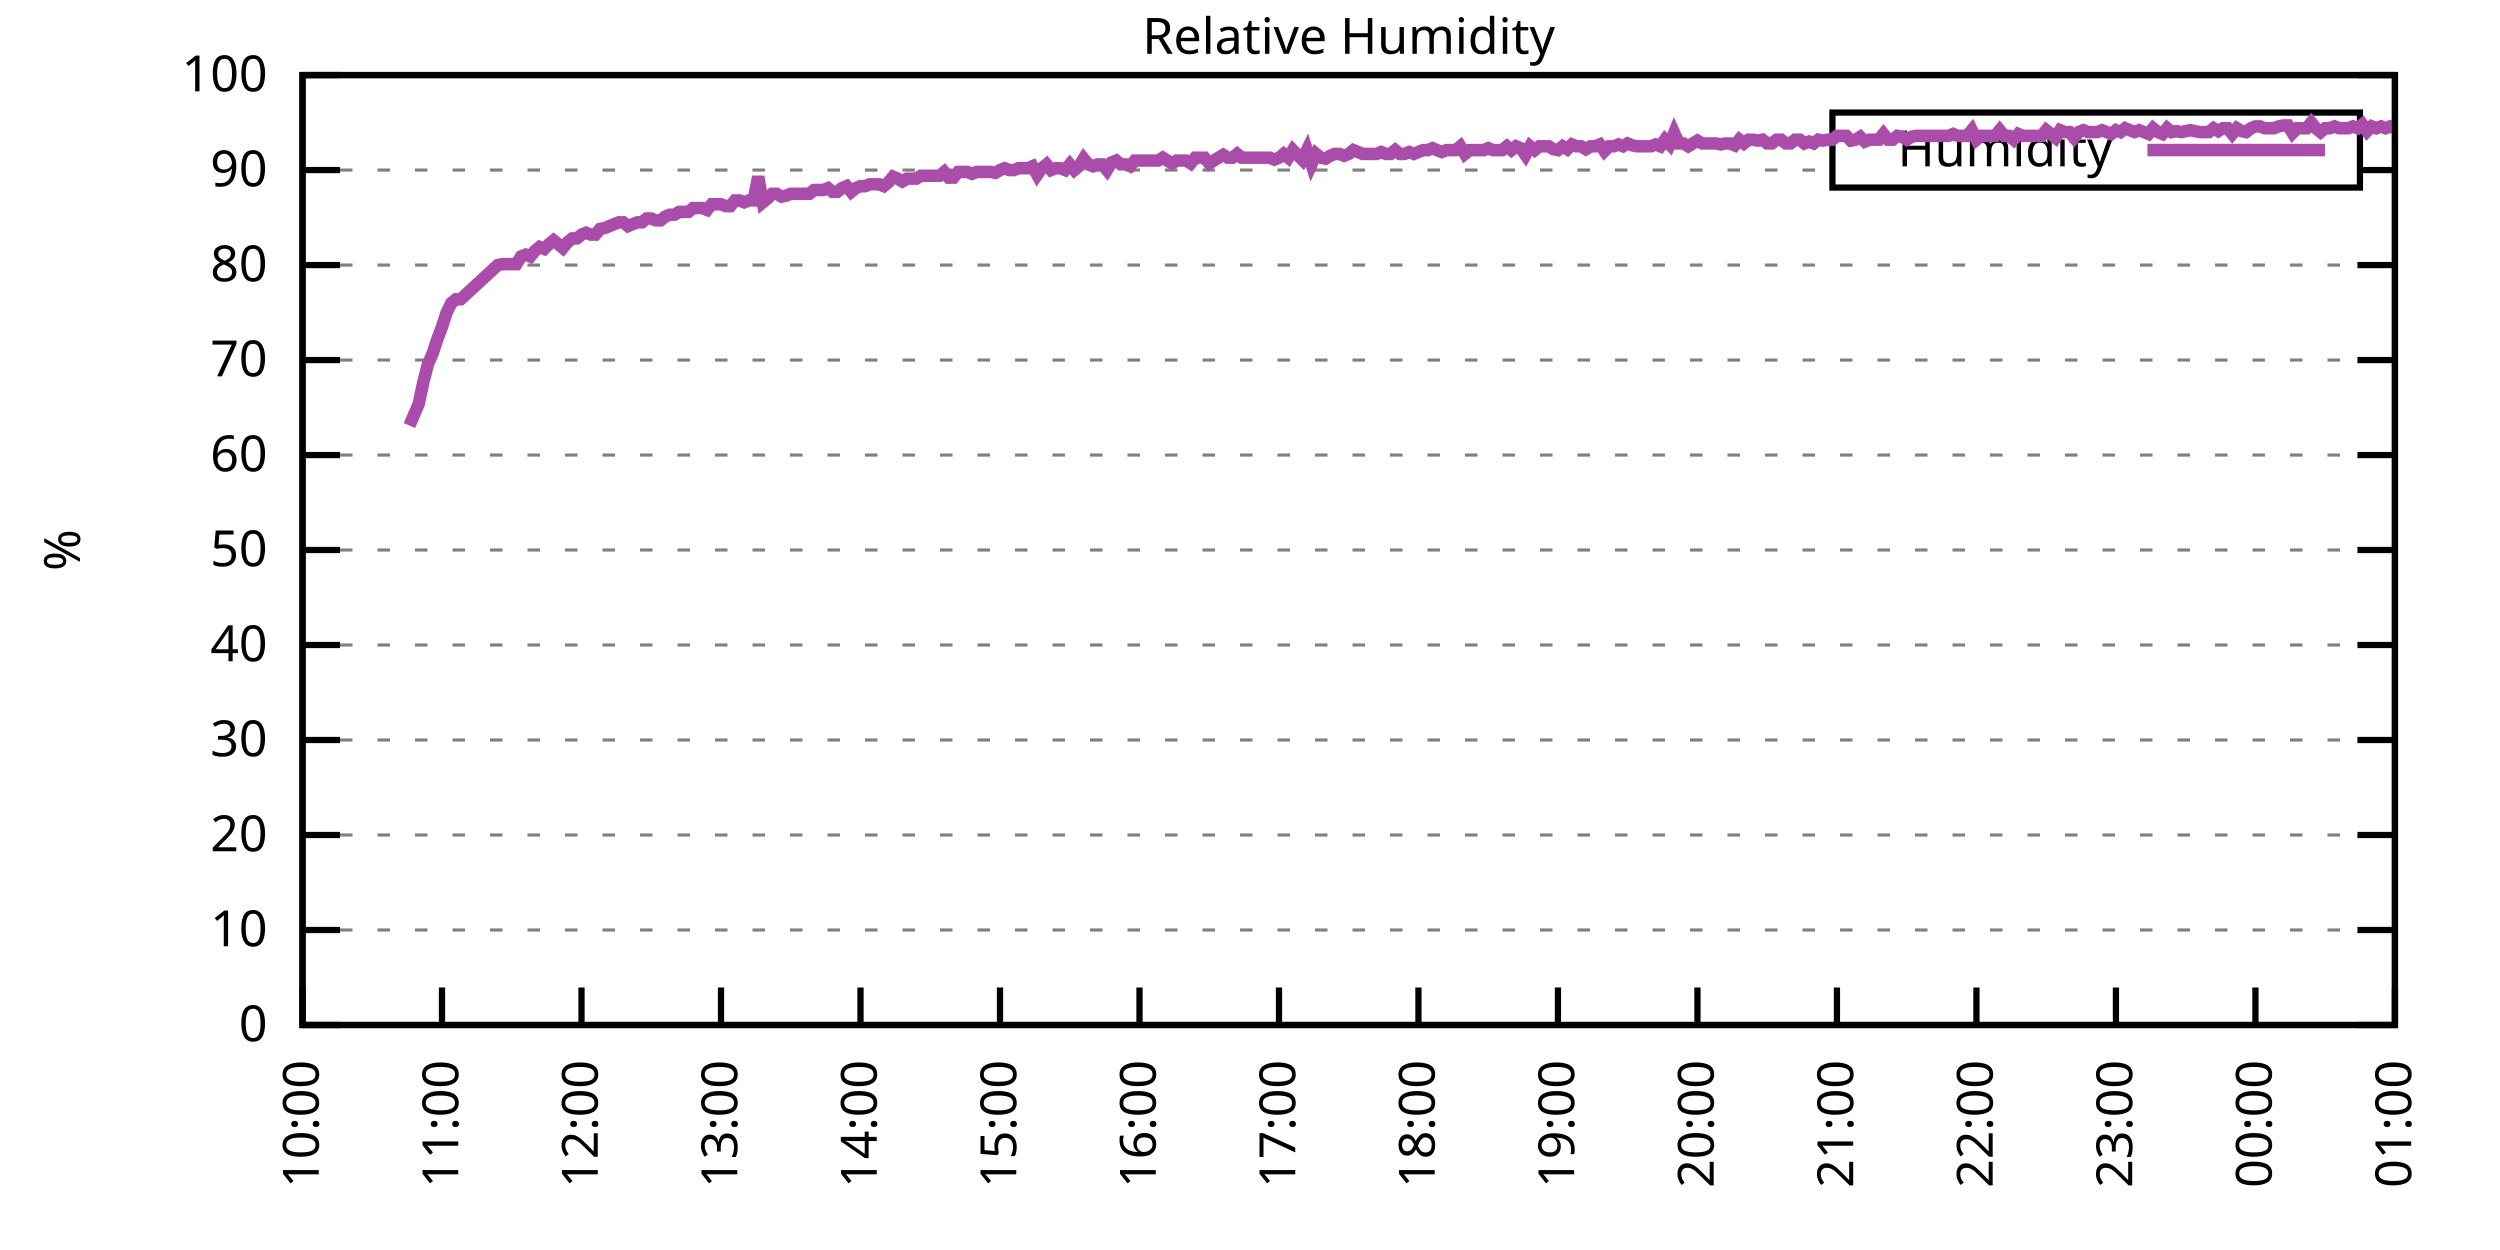
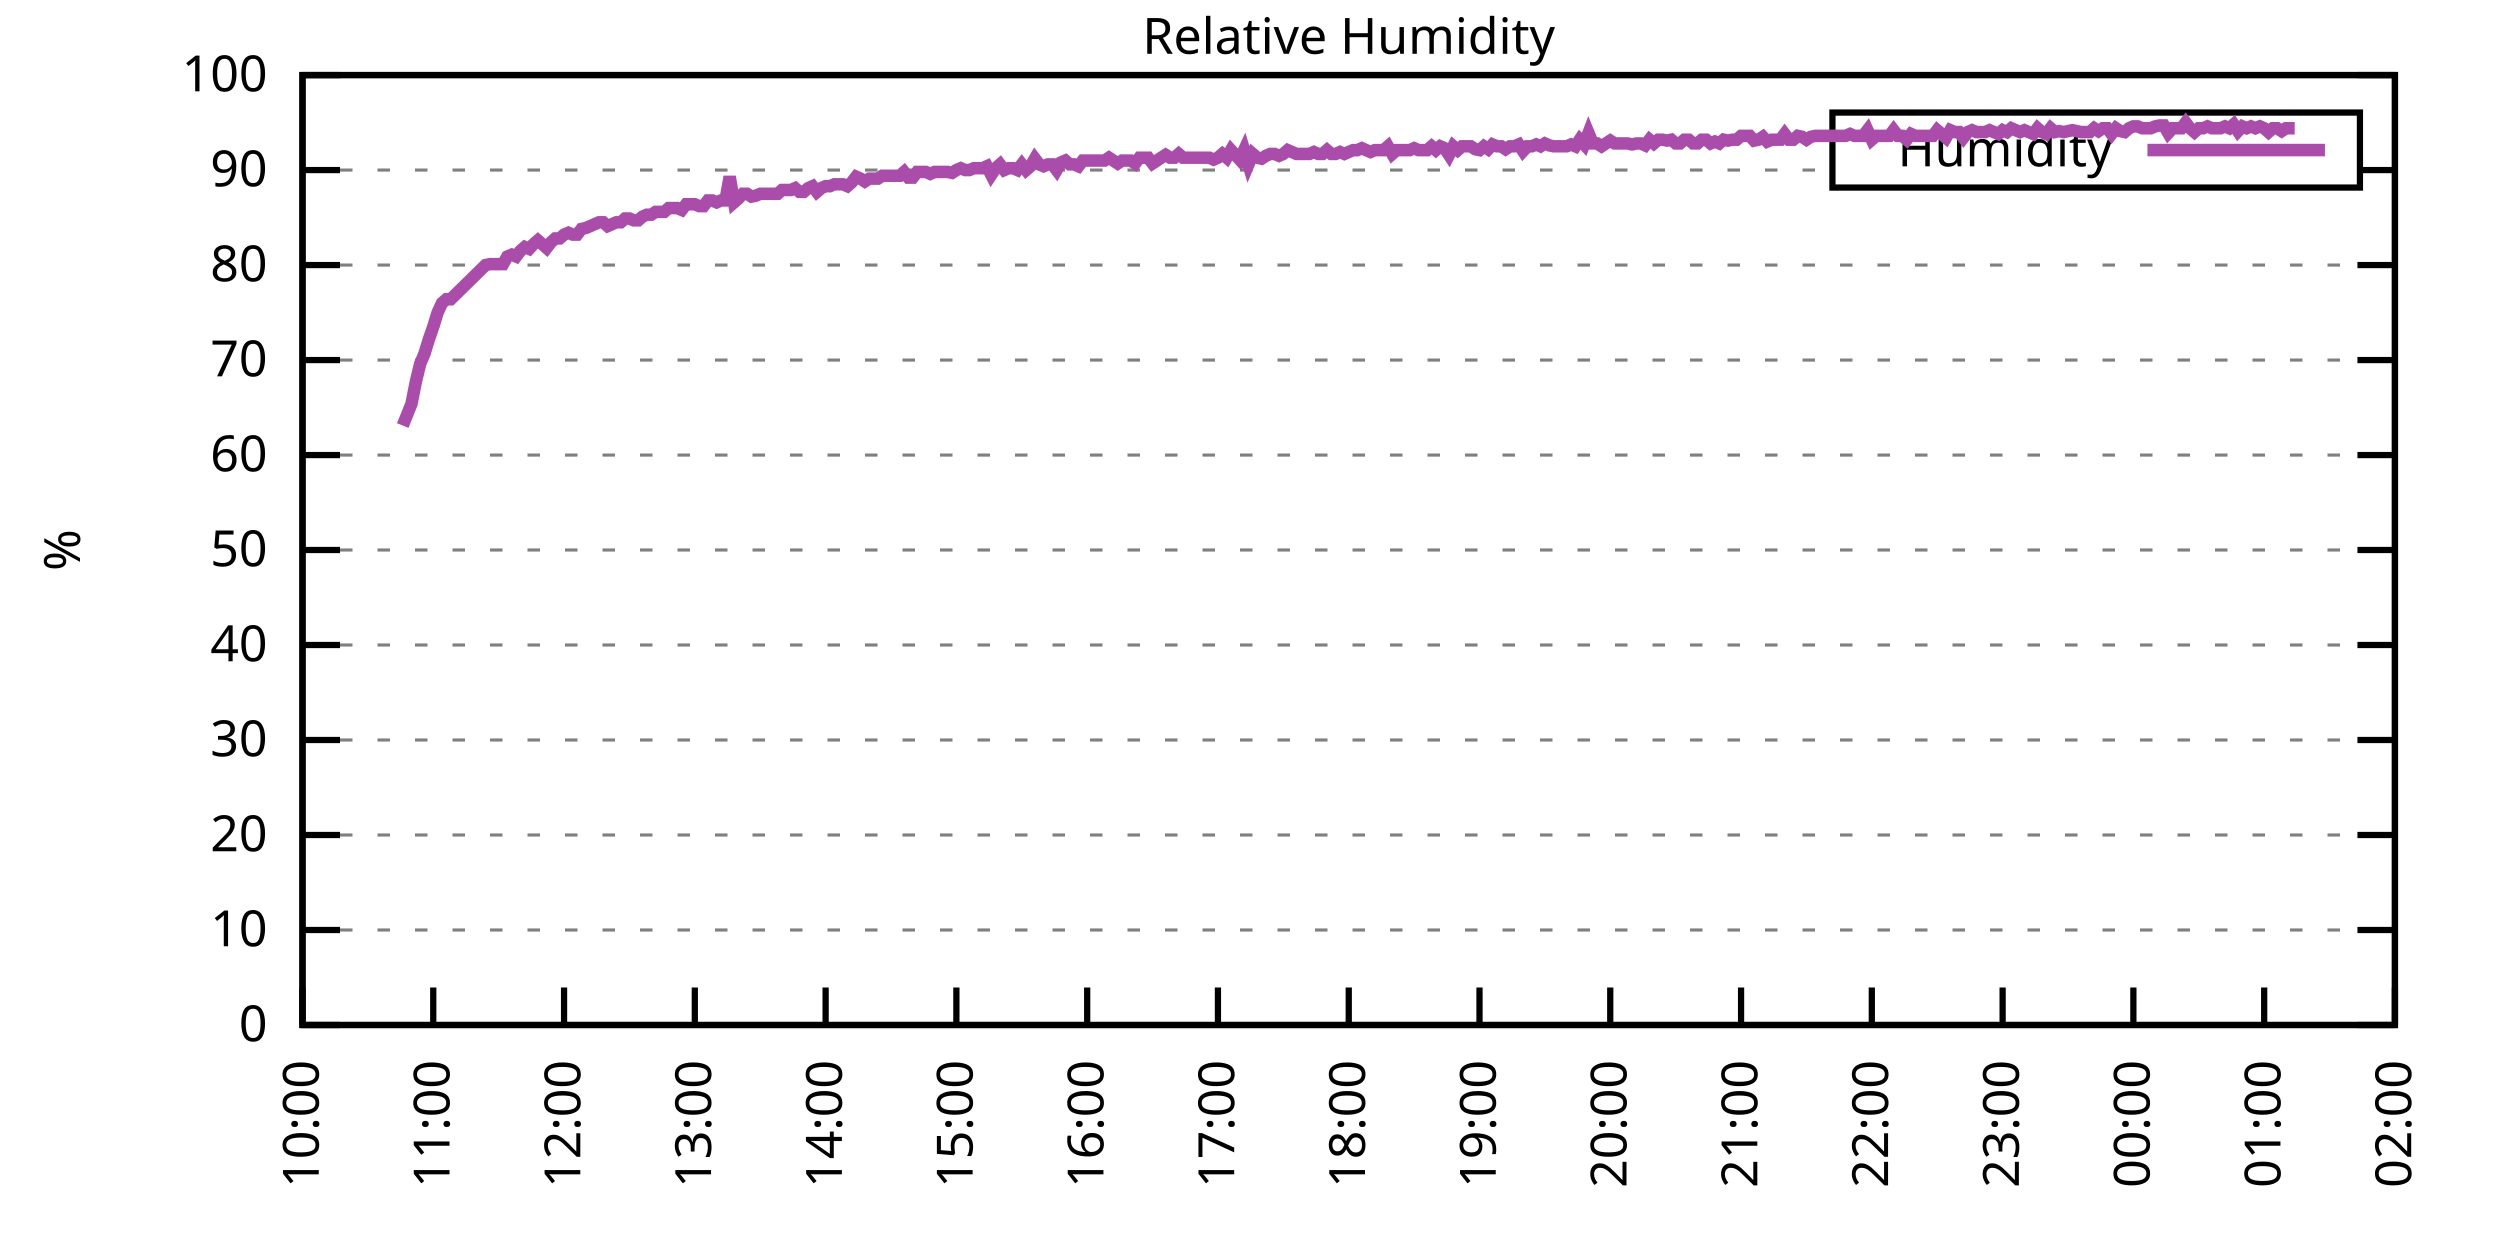
<svg xmlns="http://www.w3.org/2000/svg" xmlns:xlink="http://www.w3.org/1999/xlink" width="400" height="200" viewBox="0 0 400 200">
  <g id="gnuplot_canvas">
    <rect x="0" y="0" width="400" height="200" fill="none" />
    <defs>
      <circle id="gpDot" r="0.5" stroke-width="0.5" stroke="currentColor" />
      <path id="gpPt0" stroke-width="0.333" stroke="currentColor" d="M-1,0 h2 M0,-1 v2" />
      <path id="gpPt1" stroke-width="0.333" stroke="currentColor" d="M-1,-1 L1,1 M1,-1 L-1,1" />
      <path id="gpPt2" stroke-width="0.333" stroke="currentColor" d="M-1,0 L1,0 M0,-1 L0,1 M-1,-1 L1,1 M-1,1 L1,-1" />
      <rect id="gpPt3" stroke-width="0.333" stroke="currentColor" x="-1" y="-1" width="2" height="2" />
      <rect id="gpPt4" stroke-width="0.333" stroke="currentColor" fill="currentColor" x="-1" y="-1" width="2" height="2" />
      <circle id="gpPt5" stroke-width="0.333" stroke="currentColor" cx="0" cy="0" r="1" />
      <use xlink:href="#gpPt5" id="gpPt6" fill="currentColor" stroke="none" />
      <path id="gpPt7" stroke-width="0.333" stroke="currentColor" d="M0,-1.33 L-1.33,0.67 L1.33,0.67 z" />
      <use xlink:href="#gpPt7" id="gpPt8" fill="currentColor" stroke="none" />
      <use xlink:href="#gpPt7" id="gpPt9" stroke="currentColor" transform="rotate(180)" />
      <use xlink:href="#gpPt9" id="gpPt10" fill="currentColor" stroke="none" />
      <use xlink:href="#gpPt3" id="gpPt11" stroke="currentColor" transform="rotate(45)" />
      <use xlink:href="#gpPt11" id="gpPt12" fill="currentColor" stroke="none" />
      <path id="gpPt13" stroke-width="0.333" stroke="currentColor" d="M0,1.330 L1.265,0.411 L0.782,-1.067 L-0.782,-1.076 L-1.265,0.411 z" />
      <use xlink:href="#gpPt13" id="gpPt14" fill="currentColor" stroke="none" />
      <filter id="textbox" filterUnits="objectBoundingBox" x="0" y="0" height="1" width="1">
        <feFlood flood-color="white" flood-opacity="1" result="bgnd" />
        <feComposite in="SourceGraphic" in2="bgnd" operator="atop" />
      </filter>
      <filter id="greybox" filterUnits="objectBoundingBox" x="0" y="0" height="1" width="1">
        <feFlood flood-color="lightgrey" flood-opacity="1" result="grey" />
        <feComposite in="SourceGraphic" in2="grey" operator="atop" />
      </filter>
    </defs>
    <g fill="none" color="white" stroke="currentColor" stroke-width="1.00" stroke-linecap="butt" stroke-linejoin="miter">
</g>
    <g fill="none" color="black" stroke="currentColor" stroke-width="1.00" stroke-linecap="butt" stroke-linejoin="miter">
      <g stroke="none" shape-rendering="crispEdges">
        <polygon fill="rgb(255, 255, 255)" points="48.40,164.00 383.18,164.00 383.18,12.02 48.40,12.02 " />
      </g>
    </g>
    <g fill="none" color="black" stroke="currentColor" stroke-width="1.00" stroke-linecap="butt" stroke-linejoin="miter">
</g>
    <g fill="none" color="black" stroke="black" stroke-width="0.50" stroke-linecap="butt" stroke-linejoin="miter">
</g>
    <g fill="none" color="gray" stroke="currentColor" stroke-width="0.50" stroke-linecap="butt" stroke-linejoin="miter">
      <path stroke="gray" stroke-dasharray="2,4" class="gridline" d="M48.40,164.00 L383.19,164.00  " />
    </g>
    <g fill="none" color="gray" stroke="gray" stroke-width="1.00" stroke-linecap="butt" stroke-linejoin="miter">
</g>
    <g fill="none" color="black" stroke="currentColor" stroke-width="1.00" stroke-linecap="butt" stroke-linejoin="miter">
      <path stroke="black" d="M48.40,164.00 L54.40,164.00 M383.19,164.00 L377.19,164.00  " />
      <g transform="translate(42.80,166.60)" stroke="none" fill="black" font-family="Sans" font-size="8.00" text-anchor="end">
        <text>
          <tspan font-family="Sans"> 0</tspan>
        </text>
      </g>
    </g>
    <g fill="none" color="black" stroke="currentColor" stroke-width="1.00" stroke-linecap="butt" stroke-linejoin="miter">
</g>
    <g fill="none" color="black" stroke="black" stroke-width="0.50" stroke-linecap="butt" stroke-linejoin="miter">
</g>
    <g fill="none" color="gray" stroke="currentColor" stroke-width="0.50" stroke-linecap="butt" stroke-linejoin="miter">
      <path stroke="gray" stroke-dasharray="2,4" class="gridline" d="M48.40,148.80 L383.19,148.80  " />
    </g>
    <g fill="none" color="gray" stroke="gray" stroke-width="1.00" stroke-linecap="butt" stroke-linejoin="miter">
</g>
    <g fill="none" color="black" stroke="currentColor" stroke-width="1.00" stroke-linecap="butt" stroke-linejoin="miter">
      <path stroke="black" d="M48.40,148.80 L54.40,148.80 M383.19,148.80 L377.19,148.80  " />
      <g transform="translate(42.80,151.40)" stroke="none" fill="black" font-family="Sans" font-size="8.00" text-anchor="end">
        <text>
          <tspan font-family="Sans"> 10</tspan>
        </text>
      </g>
    </g>
    <g fill="none" color="black" stroke="currentColor" stroke-width="1.00" stroke-linecap="butt" stroke-linejoin="miter">
</g>
    <g fill="none" color="black" stroke="black" stroke-width="0.50" stroke-linecap="butt" stroke-linejoin="miter">
</g>
    <g fill="none" color="gray" stroke="currentColor" stroke-width="0.50" stroke-linecap="butt" stroke-linejoin="miter">
      <path stroke="gray" stroke-dasharray="2,4" class="gridline" d="M48.40,133.60 L383.19,133.60  " />
    </g>
    <g fill="none" color="gray" stroke="gray" stroke-width="1.00" stroke-linecap="butt" stroke-linejoin="miter">
</g>
    <g fill="none" color="black" stroke="currentColor" stroke-width="1.00" stroke-linecap="butt" stroke-linejoin="miter">
      <path stroke="black" d="M48.40,133.60 L54.40,133.60 M383.19,133.60 L377.19,133.60  " />
      <g transform="translate(42.80,136.20)" stroke="none" fill="black" font-family="Sans" font-size="8.00" text-anchor="end">
        <text>
          <tspan font-family="Sans"> 20</tspan>
        </text>
      </g>
    </g>
    <g fill="none" color="black" stroke="currentColor" stroke-width="1.00" stroke-linecap="butt" stroke-linejoin="miter">
</g>
    <g fill="none" color="black" stroke="black" stroke-width="0.50" stroke-linecap="butt" stroke-linejoin="miter">
</g>
    <g fill="none" color="gray" stroke="currentColor" stroke-width="0.50" stroke-linecap="butt" stroke-linejoin="miter">
      <path stroke="gray" stroke-dasharray="2,4" class="gridline" d="M48.40,118.40 L383.19,118.40  " />
    </g>
    <g fill="none" color="gray" stroke="gray" stroke-width="1.00" stroke-linecap="butt" stroke-linejoin="miter">
</g>
    <g fill="none" color="black" stroke="currentColor" stroke-width="1.00" stroke-linecap="butt" stroke-linejoin="miter">
      <path stroke="black" d="M48.40,118.40 L54.40,118.40 M383.19,118.40 L377.19,118.40  " />
      <g transform="translate(42.80,121.00)" stroke="none" fill="black" font-family="Sans" font-size="8.00" text-anchor="end">
        <text>
          <tspan font-family="Sans"> 30</tspan>
        </text>
      </g>
    </g>
    <g fill="none" color="black" stroke="currentColor" stroke-width="1.00" stroke-linecap="butt" stroke-linejoin="miter">
</g>
    <g fill="none" color="black" stroke="black" stroke-width="0.50" stroke-linecap="butt" stroke-linejoin="miter">
</g>
    <g fill="none" color="gray" stroke="currentColor" stroke-width="0.50" stroke-linecap="butt" stroke-linejoin="miter">
      <path stroke="gray" stroke-dasharray="2,4" class="gridline" d="M48.40,103.20 L383.19,103.20  " />
    </g>
    <g fill="none" color="gray" stroke="gray" stroke-width="1.00" stroke-linecap="butt" stroke-linejoin="miter">
</g>
    <g fill="none" color="black" stroke="currentColor" stroke-width="1.00" stroke-linecap="butt" stroke-linejoin="miter">
      <path stroke="black" d="M48.40,103.20 L54.40,103.20 M383.19,103.20 L377.19,103.20  " />
      <g transform="translate(42.80,105.80)" stroke="none" fill="black" font-family="Sans" font-size="8.00" text-anchor="end">
        <text>
          <tspan font-family="Sans"> 40</tspan>
        </text>
      </g>
    </g>
    <g fill="none" color="black" stroke="currentColor" stroke-width="1.00" stroke-linecap="butt" stroke-linejoin="miter">
</g>
    <g fill="none" color="black" stroke="black" stroke-width="0.50" stroke-linecap="butt" stroke-linejoin="miter">
</g>
    <g fill="none" color="gray" stroke="currentColor" stroke-width="0.50" stroke-linecap="butt" stroke-linejoin="miter">
      <path stroke="gray" stroke-dasharray="2,4" class="gridline" d="M48.40,88.00 L383.19,88.00  " />
    </g>
    <g fill="none" color="gray" stroke="gray" stroke-width="1.00" stroke-linecap="butt" stroke-linejoin="miter">
</g>
    <g fill="none" color="black" stroke="currentColor" stroke-width="1.00" stroke-linecap="butt" stroke-linejoin="miter">
      <path stroke="black" d="M48.40,88.00 L54.40,88.00 M383.19,88.00 L377.19,88.00  " />
      <g transform="translate(42.80,90.60)" stroke="none" fill="black" font-family="Sans" font-size="8.00" text-anchor="end">
        <text>
          <tspan font-family="Sans"> 50</tspan>
        </text>
      </g>
    </g>
    <g fill="none" color="black" stroke="currentColor" stroke-width="1.00" stroke-linecap="butt" stroke-linejoin="miter">
</g>
    <g fill="none" color="black" stroke="black" stroke-width="0.50" stroke-linecap="butt" stroke-linejoin="miter">
</g>
    <g fill="none" color="gray" stroke="currentColor" stroke-width="0.50" stroke-linecap="butt" stroke-linejoin="miter">
      <path stroke="gray" stroke-dasharray="2,4" class="gridline" d="M48.40,72.81 L383.19,72.81  " />
    </g>
    <g fill="none" color="gray" stroke="gray" stroke-width="1.00" stroke-linecap="butt" stroke-linejoin="miter">
</g>
    <g fill="none" color="black" stroke="currentColor" stroke-width="1.00" stroke-linecap="butt" stroke-linejoin="miter">
      <path stroke="black" d="M48.40,72.81 L54.40,72.81 M383.19,72.81 L377.19,72.81  " />
      <g transform="translate(42.80,75.41)" stroke="none" fill="black" font-family="Sans" font-size="8.00" text-anchor="end">
        <text>
          <tspan font-family="Sans"> 60</tspan>
        </text>
      </g>
    </g>
    <g fill="none" color="black" stroke="currentColor" stroke-width="1.00" stroke-linecap="butt" stroke-linejoin="miter">
</g>
    <g fill="none" color="black" stroke="black" stroke-width="0.50" stroke-linecap="butt" stroke-linejoin="miter">
</g>
    <g fill="none" color="gray" stroke="currentColor" stroke-width="0.50" stroke-linecap="butt" stroke-linejoin="miter">
      <path stroke="gray" stroke-dasharray="2,4" class="gridline" d="M48.40,57.61 L383.19,57.61  " />
    </g>
    <g fill="none" color="gray" stroke="gray" stroke-width="1.00" stroke-linecap="butt" stroke-linejoin="miter">
</g>
    <g fill="none" color="black" stroke="currentColor" stroke-width="1.00" stroke-linecap="butt" stroke-linejoin="miter">
      <path stroke="black" d="M48.40,57.61 L54.40,57.61 M383.19,57.61 L377.19,57.61  " />
      <g transform="translate(42.80,60.21)" stroke="none" fill="black" font-family="Sans" font-size="8.00" text-anchor="end">
        <text>
          <tspan font-family="Sans"> 70</tspan>
        </text>
      </g>
    </g>
    <g fill="none" color="black" stroke="currentColor" stroke-width="1.00" stroke-linecap="butt" stroke-linejoin="miter">
</g>
    <g fill="none" color="black" stroke="black" stroke-width="0.50" stroke-linecap="butt" stroke-linejoin="miter">
</g>
    <g fill="none" color="gray" stroke="currentColor" stroke-width="0.50" stroke-linecap="butt" stroke-linejoin="miter">
      <path stroke="gray" stroke-dasharray="2,4" class="gridline" d="M48.40,42.41 L383.19,42.41  " />
    </g>
    <g fill="none" color="gray" stroke="gray" stroke-width="1.00" stroke-linecap="butt" stroke-linejoin="miter">
</g>
    <g fill="none" color="black" stroke="currentColor" stroke-width="1.00" stroke-linecap="butt" stroke-linejoin="miter">
      <path stroke="black" d="M48.40,42.41 L54.40,42.41 M383.19,42.41 L377.19,42.41  " />
      <g transform="translate(42.80,45.01)" stroke="none" fill="black" font-family="Sans" font-size="8.00" text-anchor="end">
        <text>
          <tspan font-family="Sans"> 80</tspan>
        </text>
      </g>
    </g>
    <g fill="none" color="black" stroke="currentColor" stroke-width="1.00" stroke-linecap="butt" stroke-linejoin="miter">
</g>
    <g fill="none" color="black" stroke="black" stroke-width="0.50" stroke-linecap="butt" stroke-linejoin="miter">
</g>
    <g fill="none" color="gray" stroke="currentColor" stroke-width="0.50" stroke-linecap="butt" stroke-linejoin="miter">
      <path stroke="gray" stroke-dasharray="2,4" class="gridline" d="M48.40,27.21 L293.19,27.21 M377.59,27.21 L383.19,27.21  " />
    </g>
    <g fill="none" color="gray" stroke="gray" stroke-width="1.00" stroke-linecap="butt" stroke-linejoin="miter">
</g>
    <g fill="none" color="black" stroke="currentColor" stroke-width="1.00" stroke-linecap="butt" stroke-linejoin="miter">
      <path stroke="black" d="M48.40,27.21 L54.40,27.21 M383.19,27.21 L377.19,27.21  " />
      <g transform="translate(42.80,29.81)" stroke="none" fill="black" font-family="Sans" font-size="8.00" text-anchor="end">
        <text>
          <tspan font-family="Sans"> 90</tspan>
        </text>
      </g>
    </g>
    <g fill="none" color="black" stroke="currentColor" stroke-width="1.00" stroke-linecap="butt" stroke-linejoin="miter">
</g>
    <g fill="none" color="black" stroke="black" stroke-width="0.50" stroke-linecap="butt" stroke-linejoin="miter">
</g>
    <g fill="none" color="gray" stroke="currentColor" stroke-width="0.50" stroke-linecap="butt" stroke-linejoin="miter">
      <path stroke="gray" stroke-dasharray="2,4" class="gridline" d="M48.40,12.01 L383.19,12.01  " />
    </g>
    <g fill="none" color="gray" stroke="gray" stroke-width="1.00" stroke-linecap="butt" stroke-linejoin="miter">
</g>
    <g fill="none" color="black" stroke="currentColor" stroke-width="1.00" stroke-linecap="butt" stroke-linejoin="miter">
      <path stroke="black" d="M48.40,12.01 L54.40,12.01 M383.19,12.01 L377.19,12.01  " />
      <g transform="translate(42.80,14.61)" stroke="none" fill="black" font-family="Sans" font-size="8.00" text-anchor="end">
        <text>
          <tspan font-family="Sans"> 100</tspan>
        </text>
      </g>
    </g>
    <g fill="none" color="black" stroke="currentColor" stroke-width="1.00" stroke-linecap="butt" stroke-linejoin="miter">
      <path stroke="black" d="M48.40,164.00 L48.40,158.00  " />
      <g transform="translate(51.00,169.60) rotate(270.00)" stroke="none" fill="black" font-family="Sans" font-size="8.00" text-anchor="end">
        <text>
          <tspan font-family="Sans">10:00</tspan>
        </text>
      </g>
    </g>
    <g fill="none" color="black" stroke="currentColor" stroke-width="1.00" stroke-linecap="butt" stroke-linejoin="miter">
-       <path stroke="black" d="M70.72,164.00 L70.72,158.00  " />
-       <g transform="translate(73.32,169.60) rotate(270.00)" stroke="none" fill="black" font-family="Sans" font-size="8.00" text-anchor="end">
+       <path stroke="black" d="M69.32,164.00 L69.32,158.00  " />
+       <g transform="translate(71.92,169.60) rotate(270.00)" stroke="none" fill="black" font-family="Sans" font-size="8.00" text-anchor="end">
        <text>
          <tspan font-family="Sans">11:00</tspan>
        </text>
      </g>
    </g>
    <g fill="none" color="black" stroke="currentColor" stroke-width="1.00" stroke-linecap="butt" stroke-linejoin="miter">
-       <path stroke="black" d="M93.04,164.00 L93.04,158.00  " />
-       <g transform="translate(95.64,169.60) rotate(270.00)" stroke="none" fill="black" font-family="Sans" font-size="8.00" text-anchor="end">
+       <path stroke="black" d="M90.25,164.00 L90.25,158.00  " />
+       <g transform="translate(92.85,169.60) rotate(270.00)" stroke="none" fill="black" font-family="Sans" font-size="8.00" text-anchor="end">
        <text>
          <tspan font-family="Sans">12:00</tspan>
        </text>
      </g>
    </g>
    <g fill="none" color="black" stroke="currentColor" stroke-width="1.00" stroke-linecap="butt" stroke-linejoin="miter">
-       <path stroke="black" d="M115.36,164.00 L115.36,158.00  " />
-       <g transform="translate(117.96,169.60) rotate(270.00)" stroke="none" fill="black" font-family="Sans" font-size="8.00" text-anchor="end">
+       <path stroke="black" d="M111.17,164.00 L111.17,158.00  " />
+       <g transform="translate(113.77,169.60) rotate(270.00)" stroke="none" fill="black" font-family="Sans" font-size="8.00" text-anchor="end">
        <text>
          <tspan font-family="Sans">13:00</tspan>
        </text>
      </g>
    </g>
    <g fill="none" color="black" stroke="currentColor" stroke-width="1.00" stroke-linecap="butt" stroke-linejoin="miter">
-       <path stroke="black" d="M137.68,164.00 L137.68,158.00  " />
-       <g transform="translate(140.28,169.60) rotate(270.00)" stroke="none" fill="black" font-family="Sans" font-size="8.00" text-anchor="end">
+       <path stroke="black" d="M132.10,164.00 L132.10,158.00  " />
+       <g transform="translate(134.70,169.60) rotate(270.00)" stroke="none" fill="black" font-family="Sans" font-size="8.00" text-anchor="end">
        <text>
          <tspan font-family="Sans">14:00</tspan>
        </text>
      </g>
    </g>
    <g fill="none" color="black" stroke="currentColor" stroke-width="1.00" stroke-linecap="butt" stroke-linejoin="miter">
-       <path stroke="black" d="M160.00,164.00 L160.00,158.00  " />
-       <g transform="translate(162.60,169.60) rotate(270.00)" stroke="none" fill="black" font-family="Sans" font-size="8.00" text-anchor="end">
+       <path stroke="black" d="M153.02,164.00 L153.02,158.00  " />
+       <g transform="translate(155.62,169.60) rotate(270.00)" stroke="none" fill="black" font-family="Sans" font-size="8.00" text-anchor="end">
        <text>
          <tspan font-family="Sans">15:00</tspan>
        </text>
      </g>
    </g>
    <g fill="none" color="black" stroke="currentColor" stroke-width="1.00" stroke-linecap="butt" stroke-linejoin="miter">
-       <path stroke="black" d="M182.32,164.00 L182.32,158.00  " />
-       <g transform="translate(184.92,169.60) rotate(270.00)" stroke="none" fill="black" font-family="Sans" font-size="8.00" text-anchor="end">
+       <path stroke="black" d="M173.95,164.00 L173.95,158.00  " />
+       <g transform="translate(176.55,169.60) rotate(270.00)" stroke="none" fill="black" font-family="Sans" font-size="8.00" text-anchor="end">
        <text>
          <tspan font-family="Sans">16:00</tspan>
        </text>
      </g>
    </g>
    <g fill="none" color="black" stroke="currentColor" stroke-width="1.00" stroke-linecap="butt" stroke-linejoin="miter">
-       <path stroke="black" d="M204.64,164.00 L204.64,158.00  " />
-       <g transform="translate(207.24,169.60) rotate(270.00)" stroke="none" fill="black" font-family="Sans" font-size="8.00" text-anchor="end">
+       <path stroke="black" d="M194.87,164.00 L194.87,158.00  " />
+       <g transform="translate(197.47,169.60) rotate(270.00)" stroke="none" fill="black" font-family="Sans" font-size="8.00" text-anchor="end">
        <text>
          <tspan font-family="Sans">17:00</tspan>
        </text>
      </g>
    </g>
    <g fill="none" color="black" stroke="currentColor" stroke-width="1.00" stroke-linecap="butt" stroke-linejoin="miter">
-       <path stroke="black" d="M226.95,164.00 L226.95,158.00  " />
-       <g transform="translate(229.55,169.60) rotate(270.00)" stroke="none" fill="black" font-family="Sans" font-size="8.00" text-anchor="end">
+       <path stroke="black" d="M215.80,164.00 L215.80,158.00  " />
+       <g transform="translate(218.40,169.60) rotate(270.00)" stroke="none" fill="black" font-family="Sans" font-size="8.00" text-anchor="end">
        <text>
          <tspan font-family="Sans">18:00</tspan>
        </text>
      </g>
    </g>
    <g fill="none" color="black" stroke="currentColor" stroke-width="1.00" stroke-linecap="butt" stroke-linejoin="miter">
-       <path stroke="black" d="M249.27,164.00 L249.27,158.00  " />
-       <g transform="translate(251.87,169.60) rotate(270.00)" stroke="none" fill="black" font-family="Sans" font-size="8.00" text-anchor="end">
+       <path stroke="black" d="M236.72,164.00 L236.72,158.00  " />
+       <g transform="translate(239.32,169.60) rotate(270.00)" stroke="none" fill="black" font-family="Sans" font-size="8.00" text-anchor="end">
        <text>
          <tspan font-family="Sans">19:00</tspan>
        </text>
      </g>
    </g>
    <g fill="none" color="black" stroke="currentColor" stroke-width="1.00" stroke-linecap="butt" stroke-linejoin="miter">
-       <path stroke="black" d="M271.59,164.00 L271.59,158.00  " />
-       <g transform="translate(274.19,169.60) rotate(270.00)" stroke="none" fill="black" font-family="Sans" font-size="8.00" text-anchor="end">
+       <path stroke="black" d="M257.64,164.00 L257.64,158.00  " />
+       <g transform="translate(260.24,169.60) rotate(270.00)" stroke="none" fill="black" font-family="Sans" font-size="8.00" text-anchor="end">
        <text>
          <tspan font-family="Sans">20:00</tspan>
        </text>
      </g>
    </g>
    <g fill="none" color="black" stroke="currentColor" stroke-width="1.00" stroke-linecap="butt" stroke-linejoin="miter">
-       <path stroke="black" d="M293.91,164.00 L293.91,158.00  " />
-       <g transform="translate(296.51,169.60) rotate(270.00)" stroke="none" fill="black" font-family="Sans" font-size="8.00" text-anchor="end">
+       <path stroke="black" d="M278.57,164.00 L278.57,158.00  " />
+       <g transform="translate(281.17,169.60) rotate(270.00)" stroke="none" fill="black" font-family="Sans" font-size="8.00" text-anchor="end">
        <text>
          <tspan font-family="Sans">21:00</tspan>
        </text>
      </g>
    </g>
    <g fill="none" color="black" stroke="currentColor" stroke-width="1.00" stroke-linecap="butt" stroke-linejoin="miter">
-       <path stroke="black" d="M316.23,164.00 L316.23,158.00  " />
-       <g transform="translate(318.83,169.60) rotate(270.00)" stroke="none" fill="black" font-family="Sans" font-size="8.00" text-anchor="end">
+       <path stroke="black" d="M299.49,164.00 L299.49,158.00  " />
+       <g transform="translate(302.09,169.60) rotate(270.00)" stroke="none" fill="black" font-family="Sans" font-size="8.00" text-anchor="end">
        <text>
          <tspan font-family="Sans">22:00</tspan>
        </text>
      </g>
    </g>
    <g fill="none" color="black" stroke="currentColor" stroke-width="1.00" stroke-linecap="butt" stroke-linejoin="miter">
-       <path stroke="black" d="M338.55,164.00 L338.55,158.00  " />
-       <g transform="translate(341.15,169.60) rotate(270.00)" stroke="none" fill="black" font-family="Sans" font-size="8.00" text-anchor="end">
+       <path stroke="black" d="M320.42,164.00 L320.42,158.00  " />
+       <g transform="translate(323.02,169.60) rotate(270.00)" stroke="none" fill="black" font-family="Sans" font-size="8.00" text-anchor="end">
        <text>
          <tspan font-family="Sans">23:00</tspan>
        </text>
      </g>
    </g>
    <g fill="none" color="black" stroke="currentColor" stroke-width="1.00" stroke-linecap="butt" stroke-linejoin="miter">
-       <path stroke="black" d="M360.87,164.00 L360.87,158.00  " />
-       <g transform="translate(363.47,169.60) rotate(270.00)" stroke="none" fill="black" font-family="Sans" font-size="8.00" text-anchor="end">
+       <path stroke="black" d="M341.34,164.00 L341.34,158.00  " />
+       <g transform="translate(343.94,169.60) rotate(270.00)" stroke="none" fill="black" font-family="Sans" font-size="8.00" text-anchor="end">
        <text>
          <tspan font-family="Sans">00:00</tspan>
+         </text>
+       </g>
+     </g>
+     <g fill="none" color="black" stroke="currentColor" stroke-width="1.00" stroke-linecap="butt" stroke-linejoin="miter">
+       <path stroke="black" d="M362.27,164.00 L362.27,158.00  " />
+       <g transform="translate(364.87,169.60) rotate(270.00)" stroke="none" fill="black" font-family="Sans" font-size="8.00" text-anchor="end">
+         <text>
+           <tspan font-family="Sans">01:00</tspan>
        </text>
      </g>
    </g>
    <g fill="none" color="black" stroke="currentColor" stroke-width="1.00" stroke-linecap="butt" stroke-linejoin="miter">
      <path stroke="black" d="M383.19,164.00 L383.19,158.00  " />
      <g transform="translate(385.79,169.60) rotate(270.00)" stroke="none" fill="black" font-family="Sans" font-size="8.00" text-anchor="end">
        <text>
-           <tspan font-family="Sans">01:00</tspan>
+           <tspan font-family="Sans">02:00</tspan>
        </text>
      </g>
    </g>
    <g fill="none" color="black" stroke="currentColor" stroke-width="1.00" stroke-linecap="butt" stroke-linejoin="miter">
</g>
    <g fill="none" color="black" stroke="currentColor" stroke-width="1.00" stroke-linecap="butt" stroke-linejoin="miter">
      <path stroke="black" d="M48.40,12.01 L48.40,164.00 L383.19,164.00 L383.19,12.01 L48.40,12.01 Z  " />
    </g>
    <g fill="none" color="black" stroke="currentColor" stroke-width="1.00" stroke-linecap="butt" stroke-linejoin="miter">
</g>
    <g fill="none" color="black" stroke="currentColor" stroke-width="1.00" stroke-linecap="butt" stroke-linejoin="miter">
      <path stroke="black" d="M293.19,30.01 L293.19,18.01 L377.59,18.01 L377.59,30.01 L293.19,30.01 Z  " />
    </g>
    <g id="Relative_Humidity_plot_1">
      <g fill="none" color="white" stroke="black" stroke-width="2.00" stroke-linecap="butt" stroke-linejoin="miter">
</g>
      <g fill="none" color="black" stroke="currentColor" stroke-width="2.00" stroke-linecap="butt" stroke-linejoin="miter">
        <g transform="translate(337.99,26.61)" stroke="none" fill="black" font-family="Sans" font-size="8.00" text-anchor="end">
          <text>
            <tspan font-family="Sans">Humidity</tspan>
          </text>
        </g>
      </g>
      <g fill="none" color="black" stroke="currentColor" stroke-width="2.00" stroke-linecap="butt" stroke-linejoin="miter">
-         <path stroke="rgb(170,  76, 170)" d="M343.59,24.01 L371.99,24.01 M65.51,68.09 L67.00,64.60 L67.74,61.10 L68.49,58.21 L69.23,56.54 L69.98,54.26   L70.72,52.29 L71.46,50.01 L72.21,48.49 L72.95,47.88 L73.70,47.88 L79.65,42.41 L80.39,42.26 L81.88,42.26   L82.62,42.26 L83.37,41.04 L84.11,40.74 L84.85,41.04 L85.60,40.13 L86.34,39.52 L87.09,39.82 L87.83,39.06   L88.57,38.46 L89.32,39.06 L90.06,39.67 L90.81,38.76 L91.55,38.15 L92.29,38.15 L93.04,37.54 L93.78,37.24   L94.53,37.54 L95.27,37.54 L96.01,36.63 L96.76,36.48 L97.50,36.18 L98.25,35.87 L98.99,35.57 L99.73,35.57   L100.48,36.18 L101.22,35.87 L101.97,35.57 L102.71,35.57 L103.45,34.96 L104.20,34.96 L104.94,35.26 L105.69,35.26   L106.43,34.66 L107.17,34.35 L107.92,34.35 L108.66,33.90 L109.41,33.90 L110.15,33.90 L110.89,33.29 L111.64,33.29   L112.38,33.29 L113.13,33.59 L113.87,32.68 L114.61,32.68 L115.36,32.68 L116.10,32.98 L116.85,32.98 L117.59,32.07   L118.33,32.07 L119.08,32.38 L119.82,32.07 L120.57,32.07 L121.31,28.27 L122.05,32.38 L122.80,31.77 L123.54,31.01   L124.29,31.01 L125.03,31.46 L125.77,31.31 L126.52,31.01 L127.26,31.01 L128.01,31.01 L128.75,31.01 L129.49,31.01   L130.24,30.40 L130.98,30.40 L131.73,30.40 L132.47,30.10 L133.21,30.70 L133.96,30.70 L134.70,30.10 L135.45,29.79   L136.19,30.70 L136.93,30.10 L137.68,29.79 L138.42,29.79 L139.17,29.49 L139.91,29.49 L140.65,29.49 L141.40,29.79   L142.14,29.18 L142.89,28.27 L143.63,28.58 L144.37,29.03 L145.12,28.58 L145.86,28.58 L146.61,28.58 L147.35,28.12   L148.09,28.12 L148.84,28.12 L149.58,28.12 L150.32,28.12 L151.07,27.51 L151.81,28.42 L152.56,28.42 L153.30,27.51   L154.04,27.51 L154.79,27.51 L155.53,27.82 L156.28,27.51 L157.02,27.51 L157.76,27.51 L158.51,27.51 L159.25,27.66   L160.00,27.21 L160.74,26.91 L161.48,27.21 L162.23,27.21 L162.97,26.91 L163.72,26.91 L164.46,26.91 L165.20,26.60   L165.95,27.97 L166.69,26.91 L167.44,26.30 L168.18,27.21 L168.92,26.91 L169.67,26.91 L170.41,27.21 L171.16,26.30   L171.90,27.21 L172.64,26.60 L173.39,25.39 L174.13,26.30 L174.88,26.60 L175.62,26.30 L176.36,26.30 L177.11,27.21   L177.85,25.99 L178.60,25.69 L179.34,26.30 L180.08,26.30 L180.83,26.60 L181.57,25.69 L182.32,25.69 L183.06,25.69   L183.80,25.69 L184.55,25.69 L185.29,25.69 L186.04,25.23 L186.78,25.69 L187.52,26.15 L188.27,25.69 L189.01,25.69   L189.76,25.69 L190.50,26.15 L191.24,25.23 L191.99,25.23 L192.73,25.23 L193.48,26.15 L194.22,25.69 L194.96,25.23   L195.71,24.78 L196.45,25.23 L197.20,25.23 L197.94,24.63 L198.68,25.23 L199.43,25.23 L200.17,25.23 L200.92,25.23   L201.66,25.23 L202.40,25.23 L203.15,25.23 L203.89,25.54 L204.64,25.23 L205.38,24.63 L206.12,25.23 L206.87,24.02   L207.61,24.78 L208.36,25.54 L209.10,24.02 L209.84,26.30 L210.59,24.63 L211.33,25.23 L212.08,25.39 L212.82,24.93   L213.56,24.63 L214.31,24.63 L215.05,24.93 L215.80,24.63 L216.54,24.02 L217.28,24.32 L218.03,24.63 L218.77,24.63   L219.51,24.63 L220.26,24.63 L221.00,24.32 L221.75,24.63 L222.49,24.63 L223.23,24.02 L223.98,24.63 L224.72,24.63   L225.47,24.32 L226.21,24.63 L226.95,24.32 L227.70,24.02 L228.44,24.02 L229.19,23.71 L229.93,24.02 L230.67,24.32   L231.42,24.02 L232.16,24.02 L232.91,24.02 L233.65,23.41 L234.39,24.63 L235.14,24.02 L235.88,24.02 L236.63,24.02   L237.37,24.02 L238.11,23.71 L238.86,24.02 L239.60,24.02 L240.35,24.02 L241.09,23.41 L241.83,24.02 L242.58,23.41   L243.32,23.71 L244.07,24.78 L244.81,23.41 L245.55,24.02 L246.30,23.41 L247.04,23.41 L247.79,23.41 L248.53,23.87   L249.27,24.02 L250.02,23.41 L250.76,23.87 L251.51,23.11 L252.25,23.41 L252.99,23.41 L253.74,23.87 L254.48,23.41   L255.23,23.41 L255.97,23.11 L256.71,24.17 L257.46,23.41 L258.20,23.41 L258.95,23.11 L259.69,23.41 L260.43,22.95   L261.18,23.26 L261.92,23.41 L262.67,23.41 L263.41,23.41 L264.15,23.41 L264.90,23.11 L265.64,23.41 L266.39,22.35   L267.13,23.11 L267.87,21.28 L268.62,22.95 L269.36,22.95 L270.11,23.41 L270.85,22.95 L271.59,22.50 L272.34,22.95   L273.08,22.95 L273.83,22.95 L274.57,22.95 L275.31,23.11 L276.06,22.95 L276.80,22.95 L277.55,23.26 L278.29,22.35   L279.03,22.95 L279.78,22.35 L280.52,22.35 L281.27,22.50 L282.01,22.35 L282.75,22.95 L283.50,22.95 L284.24,22.35   L284.98,22.35 L285.73,22.95 L286.47,22.95 L287.22,22.35 L287.96,22.35 L288.70,22.95 L289.45,22.65 L290.19,22.95   L290.94,22.35 L291.68,22.50 L292.42,22.35 L293.17,22.35 L293.91,21.74 L294.66,21.74 L295.40,21.74 L296.14,22.50   L296.89,22.35 L297.63,21.89 L298.38,22.65 L299.12,22.35 L299.86,22.35 L300.61,22.35 L301.35,21.43 L302.10,22.35   L302.84,22.35 L303.58,21.74 L304.33,21.89 L305.07,22.35 L305.82,21.89 L306.56,21.74 L307.30,21.74 L308.05,21.74   L308.79,21.74 L309.54,21.74 L310.28,21.74 L311.02,21.74 L311.77,21.74 L312.51,21.43 L313.26,21.74 L314.00,21.74   L314.74,21.74 L315.49,20.83 L316.23,22.35 L316.98,21.74 L317.72,21.74 L318.46,21.74 L319.21,21.74 L319.95,20.83   L320.70,21.74 L321.44,21.74 L322.18,22.35 L322.93,21.43 L323.67,21.74 L324.42,21.74 L325.16,21.74 L325.90,21.74   L326.65,21.74 L327.39,20.83 L328.14,21.43 L328.88,22.04 L329.62,20.83 L330.37,21.13 L331.11,21.13 L331.86,22.04   L332.60,21.13 L333.34,20.83 L334.09,21.13 L334.83,21.13 L335.58,21.13 L336.32,20.83 L337.06,21.13 L337.81,21.43   L338.55,20.83 L339.30,21.13 L340.04,20.52 L340.78,20.83 L341.53,21.13 L342.27,20.83 L343.02,21.13 L343.76,21.43   L344.50,20.52 L345.25,21.13 L345.99,21.43 L346.74,20.52 L347.48,21.13 L348.22,20.98 L348.97,21.13 L349.71,20.98   L350.45,20.83 L351.20,20.98 L351.94,21.13 L352.69,21.13 L353.43,21.13 L354.17,20.52 L354.92,20.98 L355.66,20.52   L356.41,20.52 L357.15,21.43 L357.89,20.52 L358.64,20.98 L359.38,21.13 L360.13,20.52 L360.87,20.22 L361.61,20.22   L362.36,20.52 L363.10,20.52 L363.85,20.52 L364.59,20.22 L365.33,20.07 L366.08,20.07 L366.82,21.28 L367.57,20.52   L368.31,20.52 L369.05,20.52 L369.80,19.61 L370.54,20.52 L371.29,21.13 L372.03,20.52 L372.77,20.52 L373.52,20.22   L374.26,20.52 L375.01,20.52 L375.75,20.52 L376.49,20.22 L377.24,20.52 L377.98,19.91 L378.73,20.98 L379.47,20.22   L380.21,20.52 L380.96,20.22 L381.70,20.52 L382.45,20.22 L383.19,20.52  " />
+         <path stroke="rgb(170,  76, 170)" d="M343.59,24.01 L371.99,24.01 M64.44,68.09 L65.84,64.60 L66.53,61.10 L67.23,58.21 L67.93,56.54 L68.63,54.26   L69.32,52.29 L70.02,50.01 L70.72,48.49 L71.42,47.88 L72.11,47.88 L77.69,42.41 L78.39,42.26 L79.79,42.26   L80.48,42.26 L81.18,41.04 L81.88,40.74 L82.58,41.04 L83.27,40.13 L83.97,39.52 L84.67,39.82 L85.37,39.06   L86.06,38.46 L86.76,39.06 L87.46,39.67 L88.16,38.76 L88.85,38.15 L89.55,38.15 L90.25,37.54 L90.95,37.24   L91.64,37.54 L92.34,37.54 L93.04,36.63 L93.74,36.48 L94.43,36.18 L95.13,35.87 L95.83,35.57 L96.53,35.57   L97.22,36.18 L97.92,35.87 L98.62,35.57 L99.32,35.57 L100.01,34.96 L100.71,34.96 L101.41,35.26 L102.11,35.26   L102.80,34.66 L103.50,34.35 L104.20,34.35 L104.90,33.90 L105.59,33.90 L106.29,33.90 L106.99,33.29 L107.69,33.29   L108.38,33.29 L109.08,33.59 L109.78,32.68 L110.48,32.68 L111.17,32.68 L111.87,32.98 L112.57,32.98 L113.27,32.07   L113.96,32.07 L114.66,32.38 L115.36,32.07 L116.06,32.07 L116.75,28.27 L117.45,32.38 L118.15,31.77 L118.85,31.01   L119.54,31.01 L120.24,31.46 L120.94,31.31 L121.64,31.01 L122.33,31.01 L123.03,31.01 L123.73,31.01 L124.43,31.01   L125.12,30.40 L125.82,30.40 L126.52,30.40 L127.22,30.10 L127.91,30.70 L128.61,30.70 L129.31,30.10 L130.01,29.79   L130.70,30.70 L131.40,30.10 L132.10,29.79 L132.79,29.79 L133.49,29.49 L134.19,29.49 L134.89,29.49 L135.58,29.79   L136.28,29.18 L136.98,28.27 L137.68,28.58 L138.37,29.03 L139.07,28.58 L139.77,28.58 L140.47,28.58 L141.16,28.12   L141.86,28.12 L142.56,28.12 L143.26,28.12 L143.95,28.12 L144.65,27.51 L145.35,28.42 L146.05,28.42 L146.74,27.51   L147.44,27.51 L148.14,27.51 L148.84,27.82 L149.53,27.51 L150.23,27.51 L150.93,27.51 L151.63,27.51 L152.32,27.66   L153.02,27.21 L153.72,26.91 L154.42,27.21 L155.11,27.21 L155.81,26.91 L156.51,26.91 L157.21,26.91 L157.90,26.60   L158.60,27.97 L159.30,26.91 L160.00,26.30 L160.69,27.21 L161.39,26.91 L162.09,26.91 L162.79,27.21 L163.48,26.30   L164.18,27.21 L164.88,26.60 L165.58,25.39 L166.27,26.30 L166.97,26.60 L167.67,26.30 L168.37,26.30 L169.06,27.21   L169.76,25.99 L170.46,25.69 L171.16,26.30 L171.85,26.30 L172.55,26.60 L173.25,25.69 L173.95,25.69 L174.64,25.69   L175.34,25.69 L176.04,25.69 L176.74,25.69 L177.43,25.23 L178.13,25.69 L178.83,26.15 L179.53,25.69 L180.22,25.69   L180.92,25.69 L181.62,26.15 L182.32,25.23 L183.01,25.23 L183.71,25.23 L184.41,26.15 L185.11,25.69 L185.80,25.23   L186.50,24.78 L187.20,25.23 L187.90,25.23 L188.59,24.63 L189.29,25.23 L189.99,25.23 L190.69,25.23 L191.38,25.23   L192.08,25.23 L192.78,25.23 L193.48,25.23 L194.17,25.54 L194.87,25.23 L195.57,24.63 L196.27,25.23 L196.96,24.02   L197.66,24.78 L198.36,25.54 L199.06,24.02 L199.75,26.30 L200.45,24.63 L201.15,25.23 L201.85,25.39 L202.54,24.93   L203.24,24.63 L203.94,24.63 L204.64,24.93 L205.33,24.63 L206.03,24.02 L206.73,24.32 L207.43,24.63 L208.12,24.63   L208.82,24.63 L209.52,24.63 L210.22,24.32 L210.91,24.63 L211.61,24.63 L212.31,24.02 L213.01,24.63 L213.70,24.63   L214.40,24.32 L215.10,24.63 L215.80,24.32 L216.49,24.02 L217.19,24.02 L217.89,23.71 L218.58,24.02 L219.28,24.32   L219.98,24.02 L220.68,24.02 L221.37,24.02 L222.07,23.41 L222.77,24.63 L223.47,24.02 L224.16,24.02 L224.86,24.02   L225.56,24.02 L226.26,23.71 L226.95,24.02 L227.65,24.02 L228.35,24.02 L229.05,23.41 L229.74,24.02 L230.44,23.41   L231.14,23.71 L231.84,24.78 L232.53,23.41 L233.23,24.02 L233.93,23.41 L234.63,23.41 L235.32,23.41 L236.02,23.87   L236.72,24.02 L237.42,23.41 L238.11,23.87 L238.81,23.11 L239.51,23.41 L240.21,23.41 L240.90,23.87 L241.60,23.41   L242.30,23.41 L243.00,23.11 L243.69,24.17 L244.39,23.41 L245.09,23.41 L245.79,23.11 L246.48,23.41 L247.18,22.95   L247.88,23.26 L248.58,23.41 L249.27,23.41 L249.97,23.41 L250.67,23.41 L251.37,23.11 L252.06,23.41 L252.76,22.35   L253.46,23.11 L254.16,21.28 L254.85,22.95 L255.55,22.95 L256.25,23.41 L256.95,22.95 L257.64,22.50 L258.34,22.95   L259.04,22.95 L259.74,22.95 L260.43,22.95 L261.13,23.11 L261.83,22.95 L262.53,22.95 L263.22,23.26 L263.92,22.35   L264.62,22.95 L265.32,22.35 L266.01,22.35 L266.71,22.50 L267.41,22.35 L268.11,22.95 L268.80,22.95 L269.50,22.35   L270.20,22.35 L270.90,22.95 L271.59,22.95 L272.29,22.35 L272.99,22.35 L273.69,22.95 L274.38,22.65 L275.08,22.95   L275.78,22.35 L276.48,22.50 L277.17,22.35 L277.87,22.35 L278.57,21.74 L279.27,21.74 L279.96,21.74 L280.66,22.50   L281.36,22.35 L282.06,21.89 L282.75,22.65 L283.45,22.35 L284.15,22.35 L284.85,22.35 L285.54,21.43 L286.24,22.35   L286.94,22.35 L287.64,21.74 L288.33,21.89 L289.03,22.35 L289.73,21.89 L290.43,21.74 L291.12,21.74 L291.82,21.74   L292.52,21.74 L293.22,21.74 L293.91,21.74 L294.61,21.74 L295.31,21.74 L296.01,21.43 L296.70,21.74 L297.40,21.74   L298.10,21.74 L298.80,20.83 L299.49,22.35 L300.19,21.74 L300.89,21.74 L301.58,21.74 L302.28,21.74 L302.98,20.83   L303.68,21.74 L304.37,21.74 L305.07,22.35 L305.77,21.43 L306.47,21.74 L307.16,21.74 L307.86,21.74 L308.56,21.74   L309.26,21.74 L309.95,20.83 L310.65,21.43 L311.35,22.04 L312.05,20.83 L312.74,21.13 L313.44,21.13 L314.14,22.04   L314.84,21.13 L315.53,20.83 L316.23,21.13 L316.93,21.13 L317.63,21.13 L318.32,20.83 L319.02,21.13 L319.72,21.43   L320.42,20.83 L321.11,21.13 L321.81,20.52 L322.51,20.83 L323.21,21.13 L323.90,20.83 L324.60,21.13 L325.30,21.43   L326.00,20.52 L326.69,21.13 L327.39,21.43 L328.09,20.52 L328.79,21.13 L329.48,20.98 L330.18,21.13 L330.88,20.98   L331.58,20.83 L332.27,20.98 L332.97,21.13 L333.67,21.13 L334.37,21.13 L335.06,20.52 L335.76,20.98 L336.46,20.52   L337.16,20.52 L337.85,21.43 L338.55,20.52 L339.25,20.98 L339.95,21.13 L340.64,20.52 L341.34,20.22 L342.04,20.22   L342.74,20.52 L343.43,20.52 L344.13,20.52 L344.83,20.22 L345.53,20.07 L346.22,20.07 L346.92,21.28 L347.62,20.52   L348.32,20.52 L349.01,20.52 L349.71,19.61 L350.41,20.52 L351.11,21.13 L351.80,20.52 L352.50,20.52 L353.20,20.22   L353.90,20.52 L354.59,20.52 L355.29,20.52 L355.99,20.22 L356.69,20.52 L357.38,19.91 L358.08,20.98 L358.78,20.22   L359.48,20.52 L360.17,20.22 L360.87,20.52 L361.57,20.22 L362.27,20.52 L362.96,21.13 L363.66,20.52 L364.36,20.52   L365.06,20.98 L365.75,20.52 L366.45,20.52 L367.15,20.52  " />
      </g>
    </g>
    <g fill="none" color="black" stroke="currentColor" stroke-width="2.00" stroke-linecap="butt" stroke-linejoin="miter">
</g>
    <g fill="none" color="black" stroke="black" stroke-width="1.00" stroke-linecap="butt" stroke-linejoin="miter">
</g>
    <g fill="none" color="black" stroke="currentColor" stroke-width="1.00" stroke-linecap="butt" stroke-linejoin="miter">
      <path stroke="black" d="M48.40,12.01 L48.40,164.00 L383.19,164.00 L383.19,12.01 L48.40,12.01 Z  " />
      <g transform="translate(12.80,88.01) rotate(270.00)" stroke="none" fill="black" font-family="Sans" font-size="8.00" text-anchor="middle">
        <text>
          <tspan font-family="Sans">%</tspan>
        </text>
      </g>
    </g>
    <g fill="none" color="black" stroke="currentColor" stroke-width="1.00" stroke-linecap="butt" stroke-linejoin="miter">
</g>
    <g fill="none" color="black" stroke="currentColor" stroke-width="1.00" stroke-linecap="butt" stroke-linejoin="miter">
      <g transform="translate(215.79,8.61)" stroke="none" fill="black" font-family="Sans" font-size="8.00" text-anchor="middle">
        <text>
          <tspan font-family="Sans">Relative Humidity</tspan>
        </text>
      </g>
    </g>
    <g fill="none" color="black" stroke="currentColor" stroke-width="1.00" stroke-linecap="butt" stroke-linejoin="miter">
</g>
  </g>
</svg>
